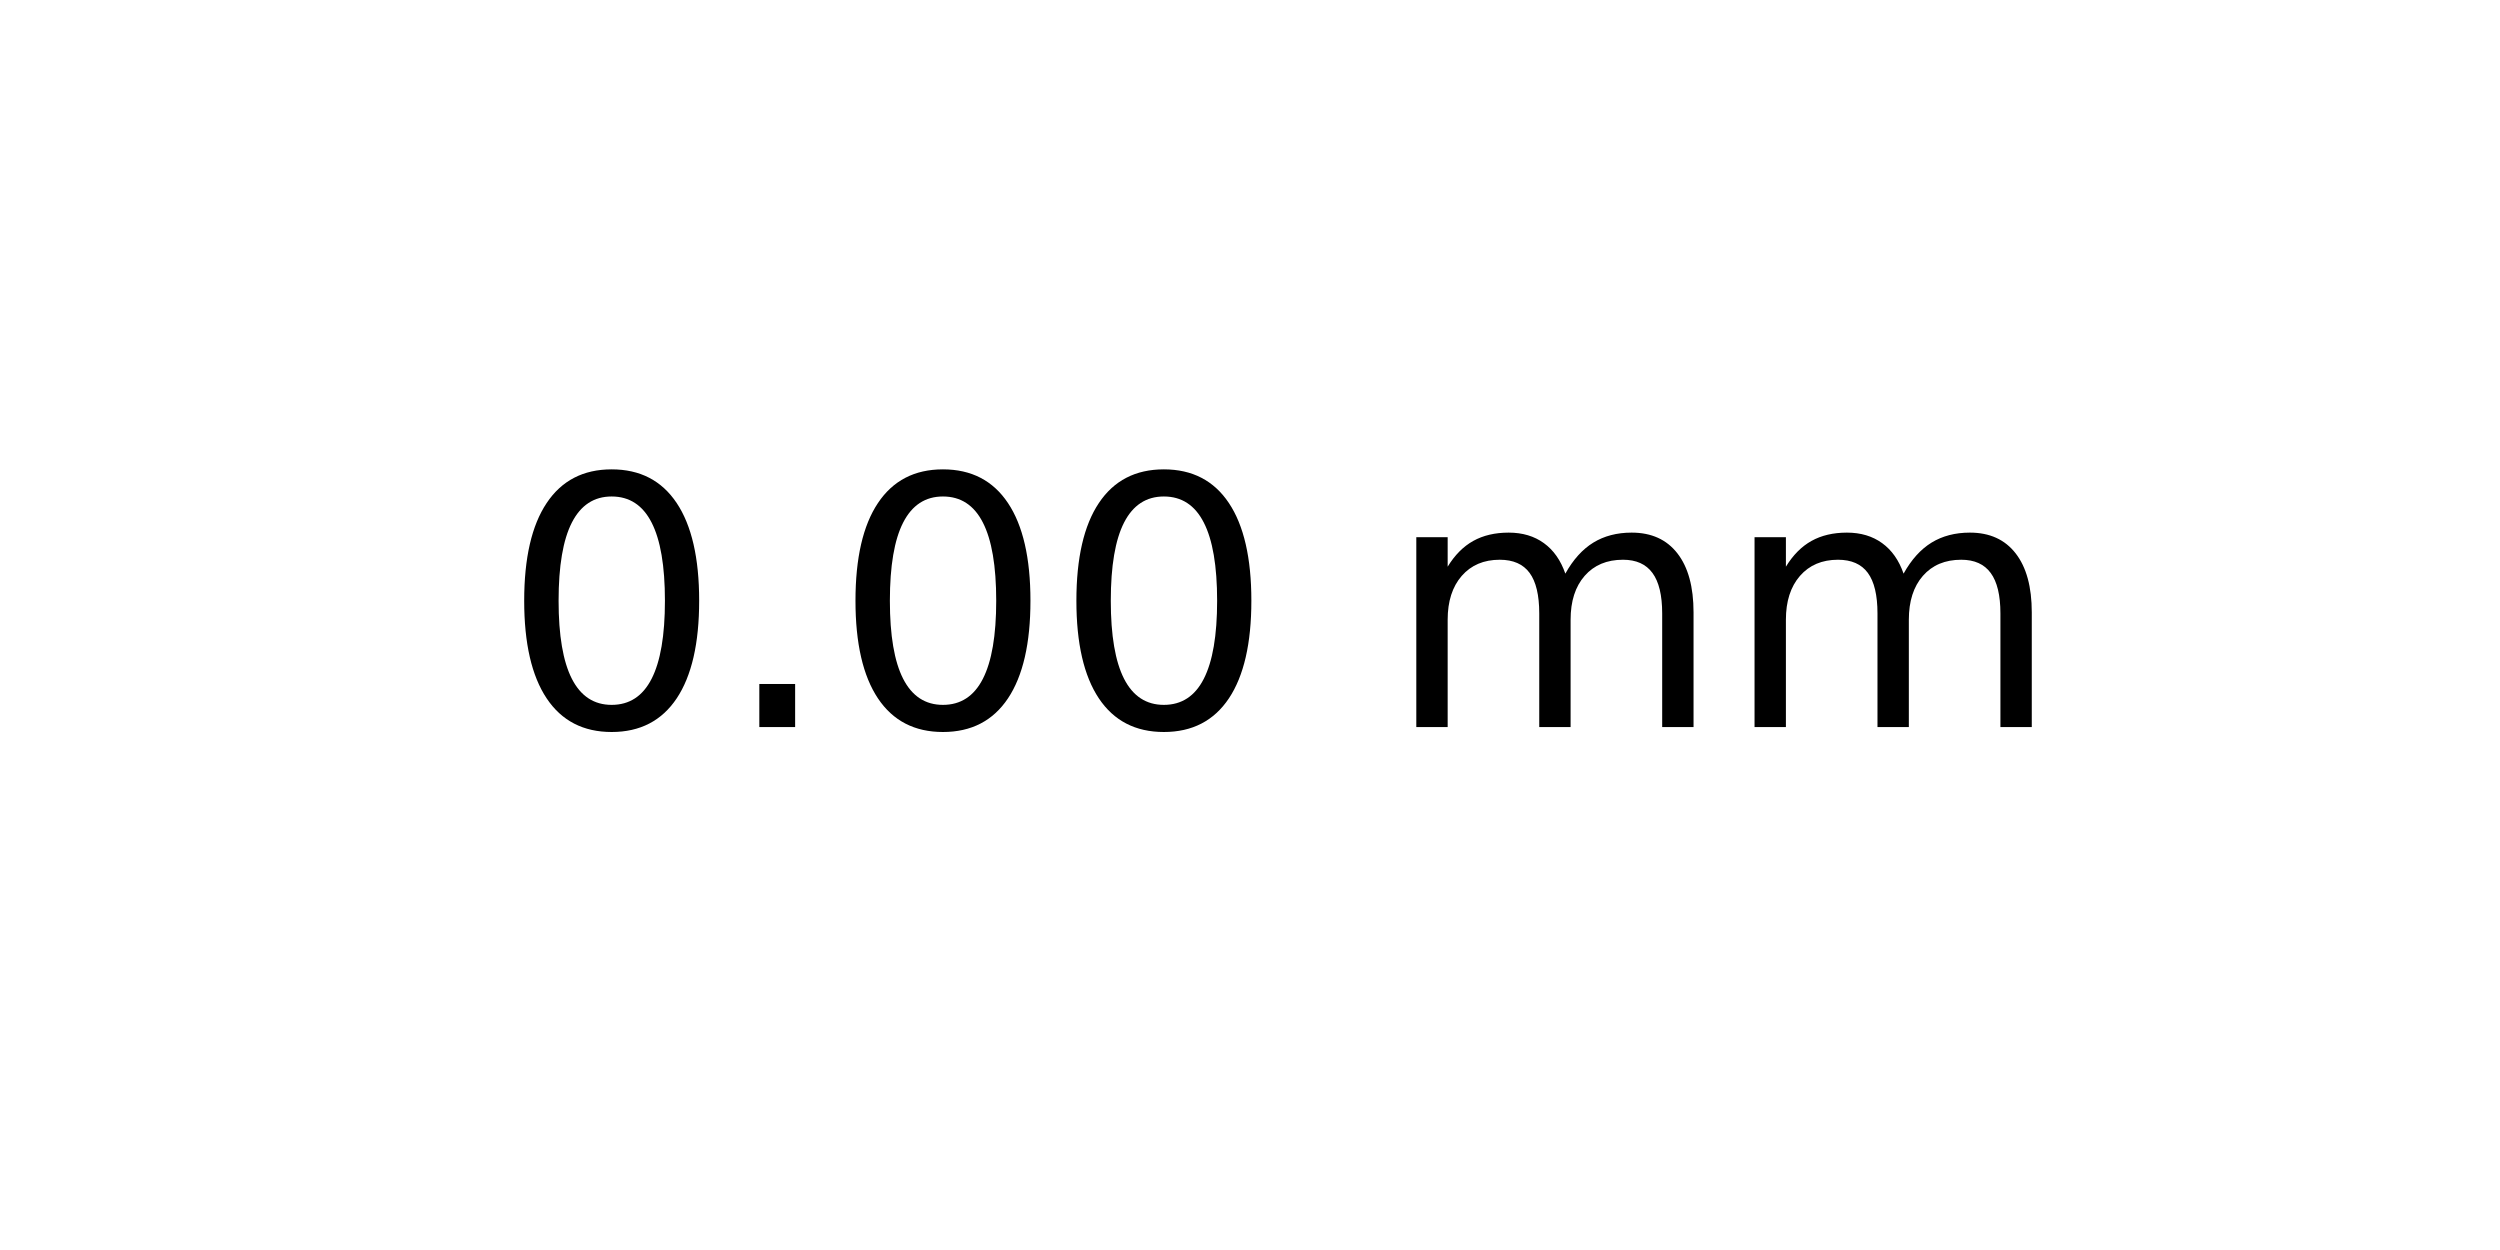
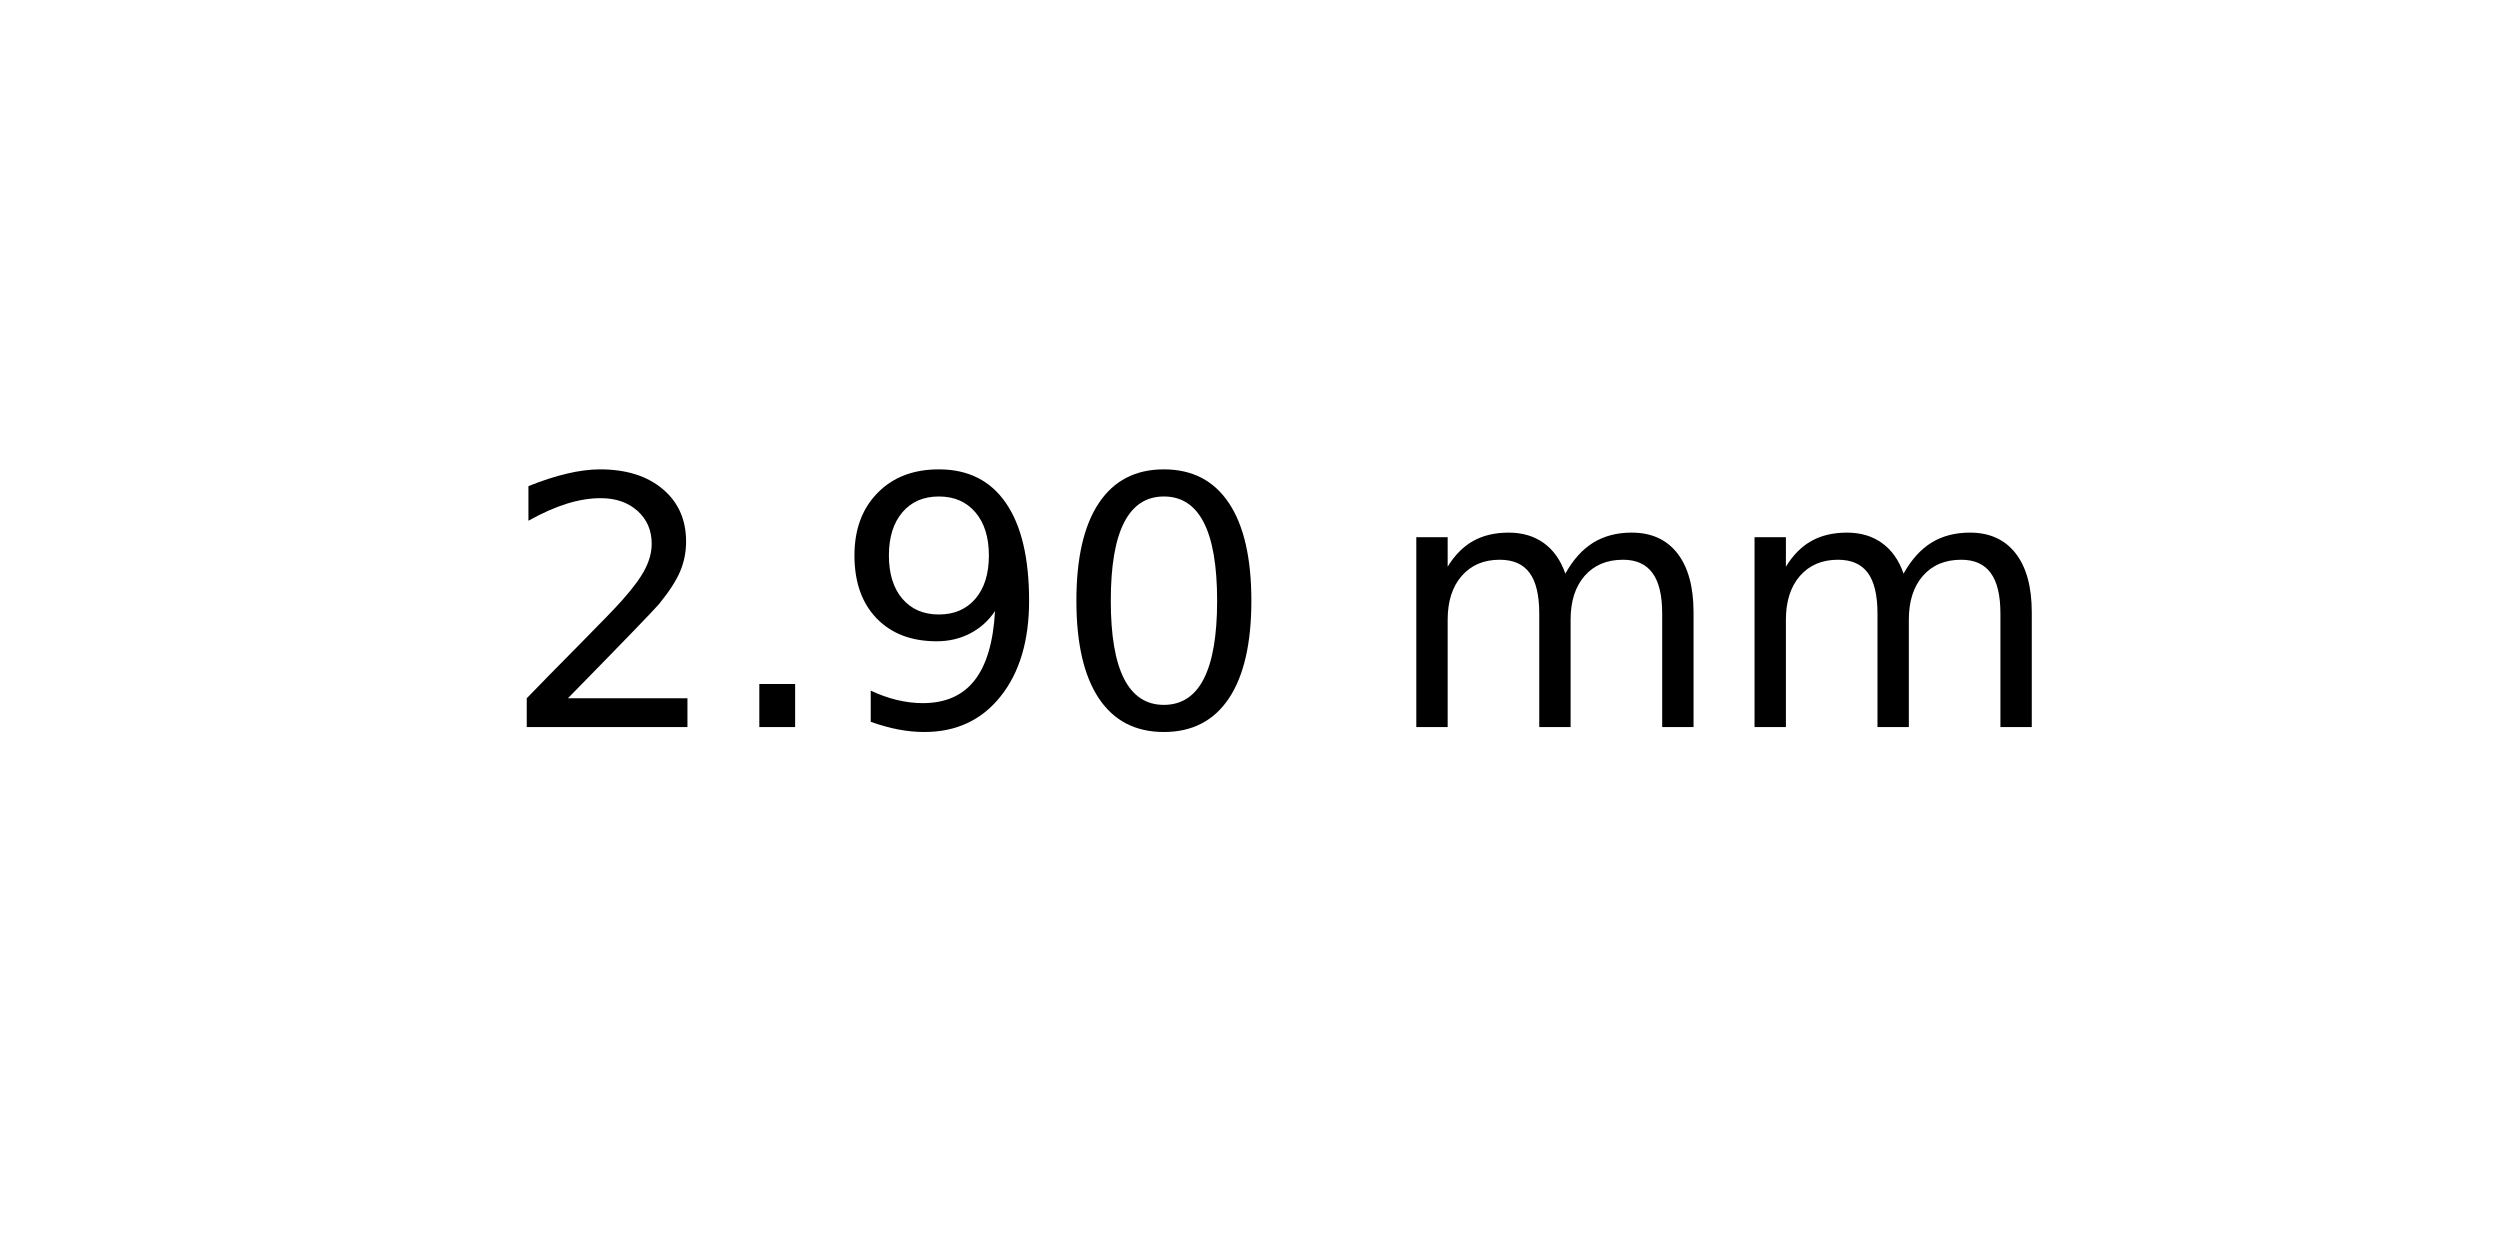
<svg xmlns="http://www.w3.org/2000/svg" xmlns:xlink="http://www.w3.org/1999/xlink" width="72pt" height="36pt" viewBox="0 0 72 36" version="1.1">
  <defs>
    <style type="text/css">*{stroke-linejoin: round; stroke-linecap: butt}</style>
  </defs>
  <g id="figure_1">
    <g id="axes_1">
      <g id="text_1">
        <g transform="translate(14.4375 20.93937) scale(0.1 -0.1)">
          <defs>
+             <path id="DejaVuSans-32" d="M 1228 531  L 3431 531  L 3431 0  L 469 0  L 469 531  Q 828 903 1448 1529  Q 2069 2156 2228 2338  Q 2531 2678 2651 2914  Q 2772 3150 2772 3378  Q 2772 3750 2511 3984  Q 2250 4219 1831 4219  Q 1534 4219 1204 4116  Q 875 4013 500 3803  L 500 4441  Q 881 4594 1212 4672  Q 1544 4750 1819 4750  Q 2544 4750 2975 4387  Q 3406 4025 3406 3419  Q 3406 3131 3298 2873  Q 3191 2616 2906 2266  Q 2828 2175 2409 1742  Q 1991 1309 1228 531  z " transform="scale(0.015625)" />
+             <path id="DejaVuSans-2e" d="M 684 794  L 1344 794  L 1344 0  L 684 0  L 684 794  z " transform="scale(0.015625)" />
+             <path id="DejaVuSans-39" d="M 703 97  L 703 672  Q 941 559 1184 500  Q 1428 441 1663 441  Q 2288 441 2617 861  Q 2947 1281 2994 2138  Q 2813 1869 2534 1725  Q 2256 1581 1919 1581  Q 1219 1581 811 2004  Q 403 2428 403 3163  Q 403 3881 828 4315  Q 1253 4750 1959 4750  Q 2769 4750 3195 4129  Q 3622 3509 3622 2328  Q 3622 1225 3098 567  Q 2575 -91 1691 -91  Q 1453 -91 1209 -44  Q 966 3 703 97  z M 1959 2075  Q 2384 2075 2632 2365  Q 2881 2656 2881 3163  Q 2881 3666 2632 3958  Q 2384 4250 1959 4250  Q 1534 4250 1286 3958  Q 1038 3666 1038 3163  Q 1038 2656 1286 2365  Q 1534 2075 1959 2075  z " transform="scale(0.015625)" />
            <path id="DejaVuSans-30" d="M 2034 4250  Q 1547 4250 1301 3770  Q 1056 3291 1056 2328  Q 1056 1369 1301 889  Q 1547 409 2034 409  Q 2525 409 2770 889  Q 3016 1369 3016 2328  Q 3016 3291 2770 3770  Q 2525 4250 2034 4250  z M 2034 4750  Q 2819 4750 3233 4129  Q 3647 3509 3647 2328  Q 3647 1150 3233 529  Q 2819 -91 2034 -91  Q 1250 -91 836 529  Q 422 1150 422 2328  Q 422 3509 836 4129  Q 1250 4750 2034 4750  z " transform="scale(0.015625)" />
-             <path id="DejaVuSans-2e" d="M 684 794  L 1344 794  L 1344 0  L 684 0  L 684 794  z " transform="scale(0.015625)" />
            <path id="DejaVuSans-20" transform="scale(0.015625)" />
            <path id="DejaVuSans-6d" d="M 3328 2828  Q 3544 3216 3844 3400  Q 4144 3584 4550 3584  Q 5097 3584 5394 3201  Q 5691 2819 5691 2113  L 5691 0  L 5113 0  L 5113 2094  Q 5113 2597 4934 2840  Q 4756 3084 4391 3084  Q 3944 3084 3684 2787  Q 3425 2491 3425 1978  L 3425 0  L 2847 0  L 2847 2094  Q 2847 2600 2669 2842  Q 2491 3084 2119 3084  Q 1678 3084 1418 2786  Q 1159 2488 1159 1978  L 1159 0  L 581 0  L 581 3500  L 1159 3500  L 1159 2956  Q 1356 3278 1631 3431  Q 1906 3584 2284 3584  Q 2666 3584 2933 3390  Q 3200 3197 3328 2828  z " transform="scale(0.015625)" />
          </defs>
-           <use xlink:href="#DejaVuSans-30" />
+           <use xlink:href="#DejaVuSans-32" />
          <use xlink:href="#DejaVuSans-2e" x="63.623" />
-           <use xlink:href="#DejaVuSans-30" x="95.41" />
+           <use xlink:href="#DejaVuSans-39" x="95.41" />
          <use xlink:href="#DejaVuSans-30" x="159.033" />
          <use xlink:href="#DejaVuSans-20" x="222.656" />
          <use xlink:href="#DejaVuSans-6d" x="254.443" />
          <use xlink:href="#DejaVuSans-6d" x="351.855" />
        </g>
      </g>
    </g>
  </g>
</svg>
